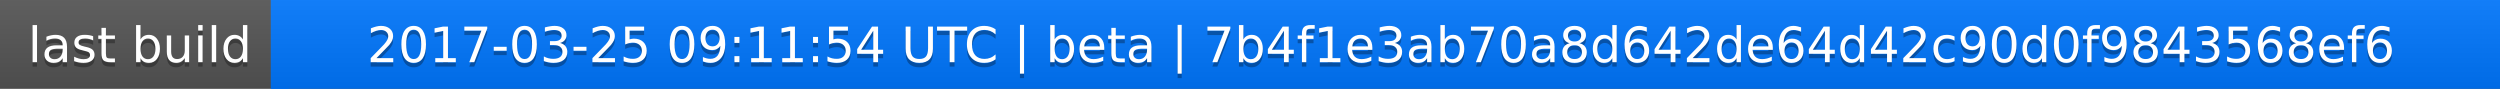
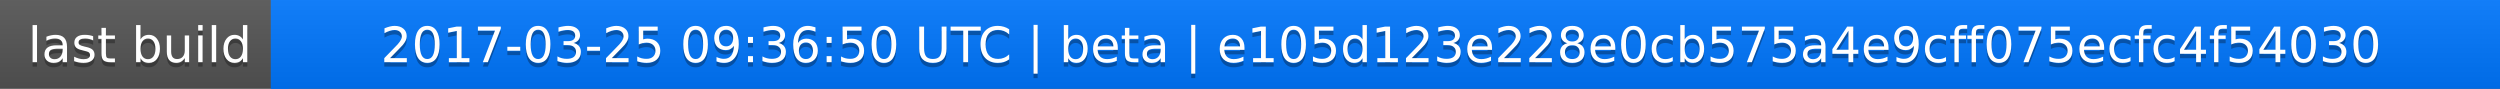
<svg xmlns="http://www.w3.org/2000/svg" width="563" height="20">
  <linearGradient id="a" x2="0" y2="100%">
    <stop offset="0" stop-color="#bbb" stop-opacity=".1" />
    <stop offset="1" stop-opacity=".1" />
  </linearGradient>
  <rect rx="0" width="563" height="20" fill="#555" />
  <rect rx="0" x="61" width="502" height="20" fill="#07f" />
  <path fill="#07f" d="M61 0h4v20h-4z" />
  <rect rx="0" width="563" height="20" fill="url(#a)" />
  <g fill="#fff" text-anchor="middle" font-family="DejaVu Sans,Verdana,Geneva,sans-serif" font-size="11">
    <text x="31.5" y="15" fill="#010101" fill-opacity=".3">last build</text>
    <text x="31.5" y="14">last build</text>
-     <text x="311" y="15" fill="#010101" fill-opacity=".3">2017-03-25 09:11:54 UTC | beta | 7b4f1e3ab70a8d642de64d42c90d0f9843568ef6</text>
-     <text x="311" y="14">2017-03-25 09:11:54 UTC | beta | 7b4f1e3ab70a8d642de64d42c90d0f9843568ef6</text>
+     <text x="311" y="15" fill="#010101" fill-opacity=".3">2017-03-25 09:36:50 UTC | beta | e105d123e228e0cb575a4e9cff075ecfc4f54030</text>
+     <text x="311" y="14">2017-03-25 09:36:50 UTC | beta | e105d123e228e0cb575a4e9cff075ecfc4f54030</text>
  </g>
</svg>
